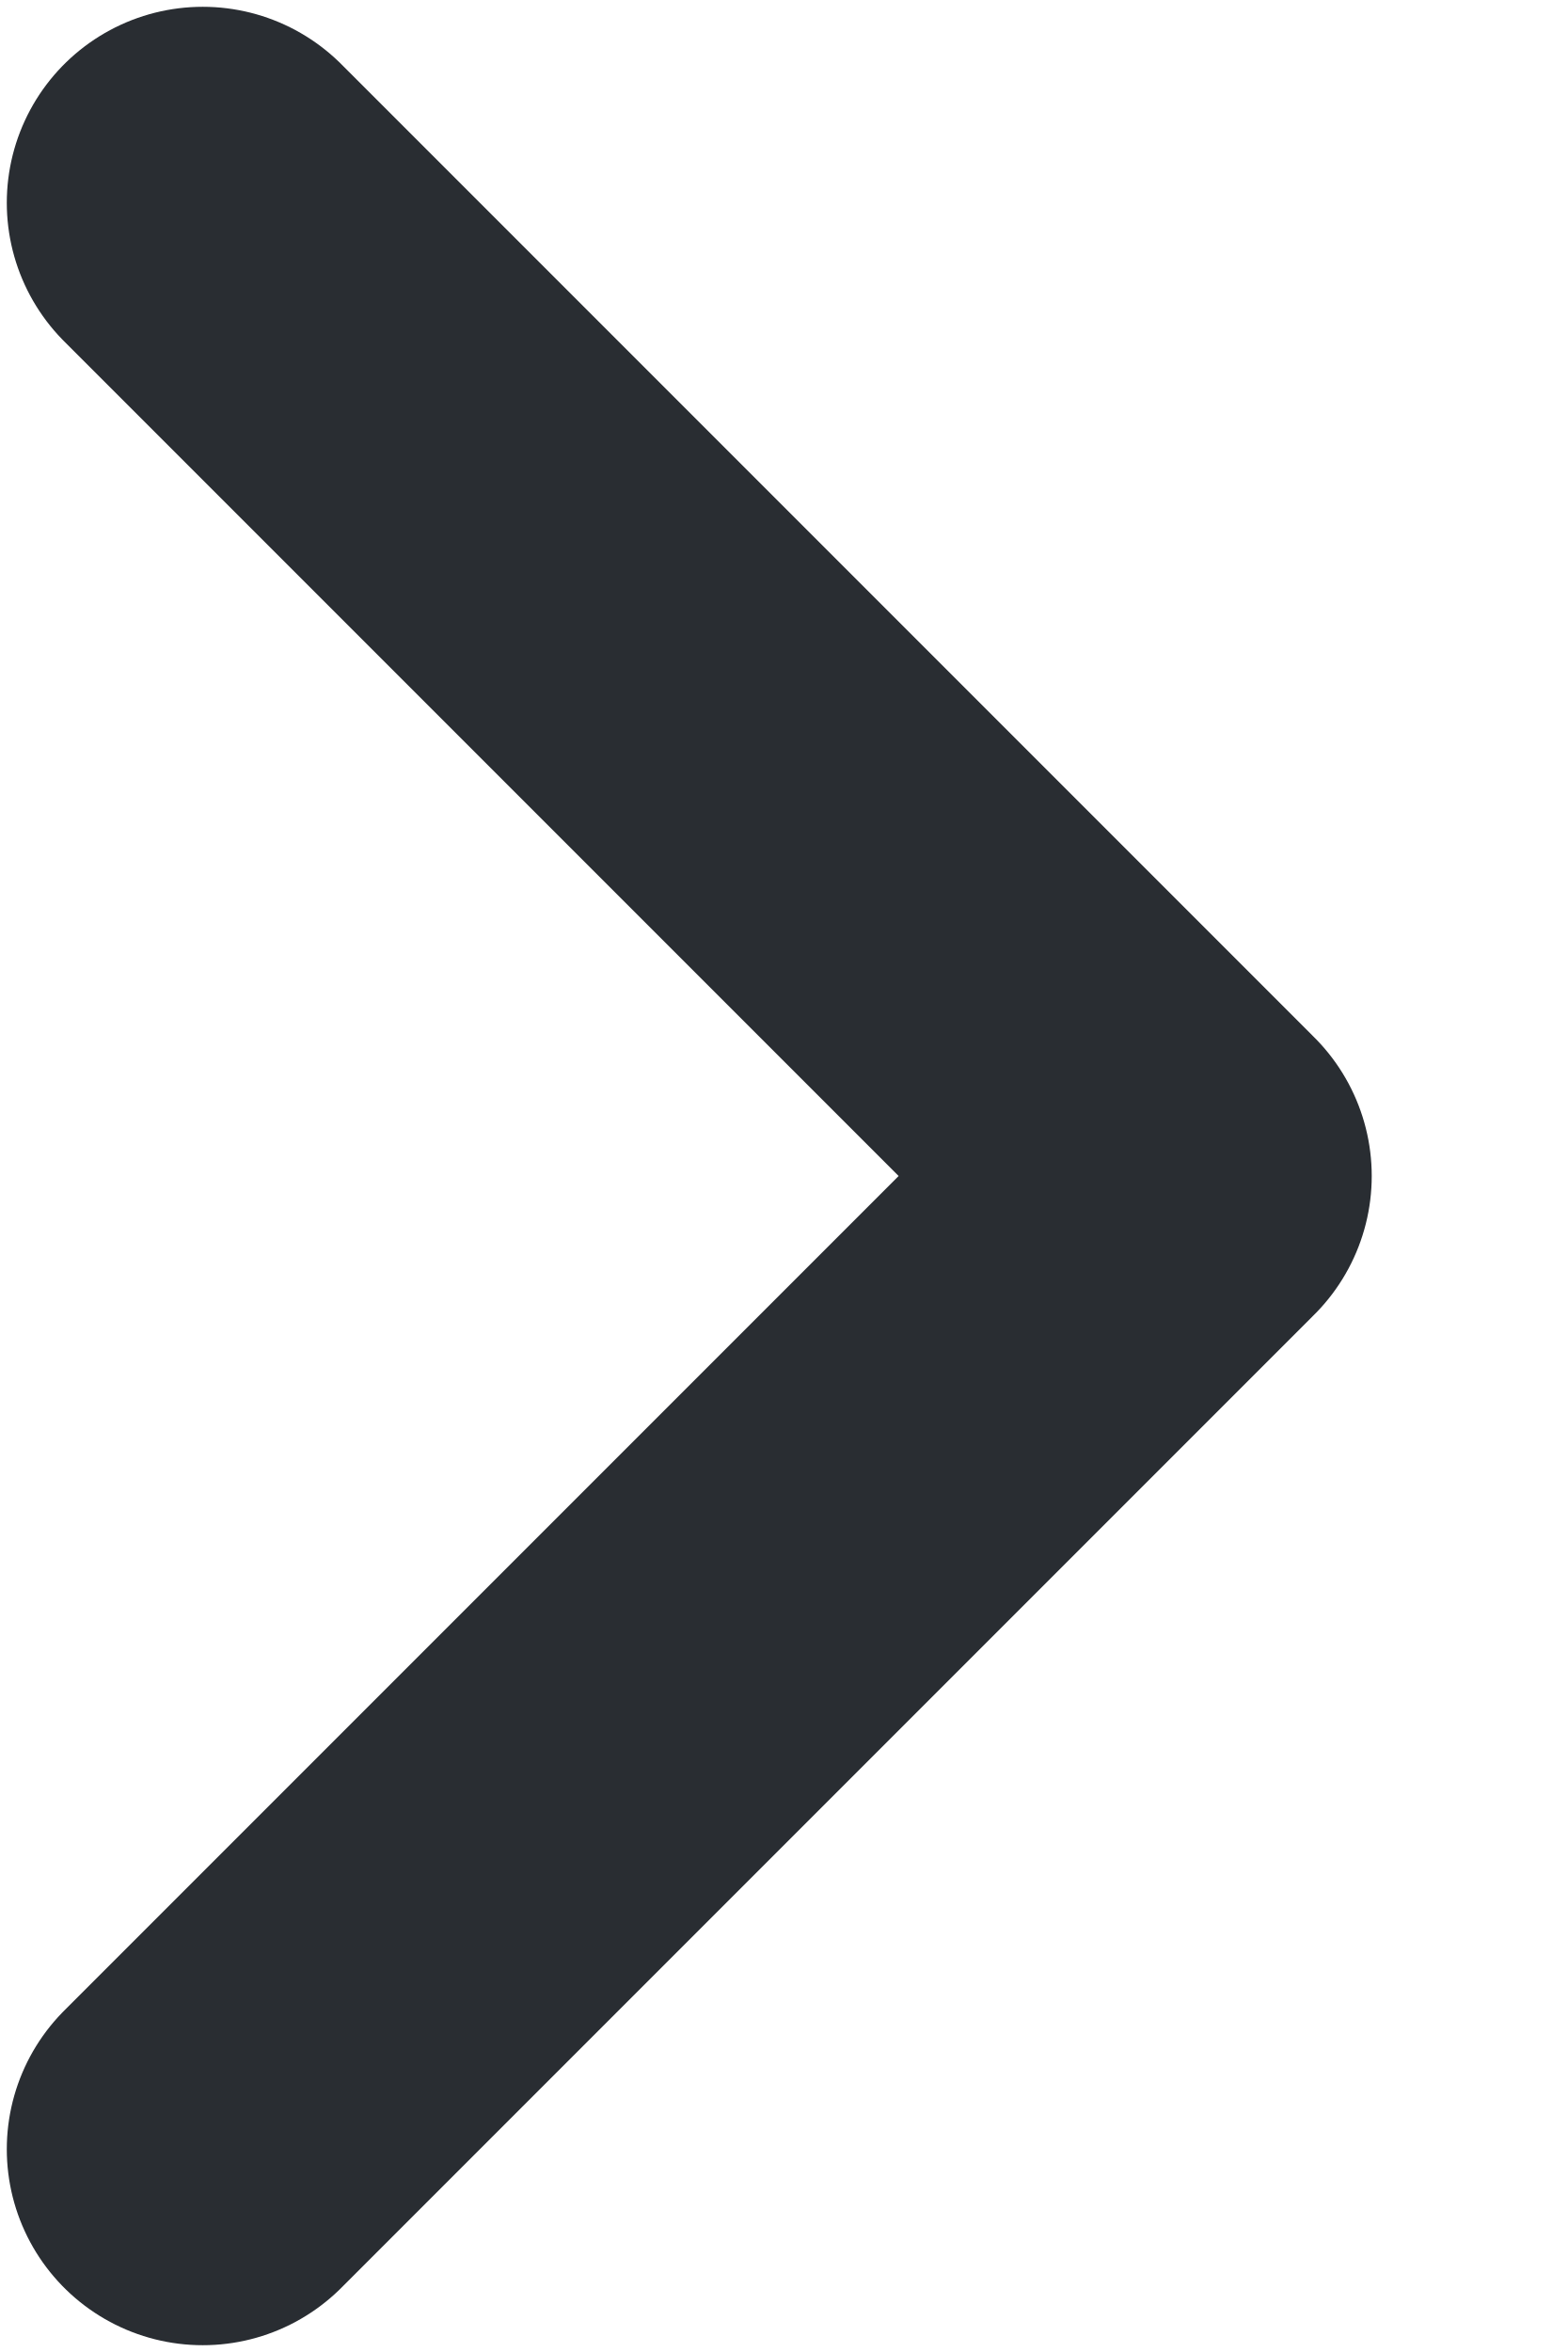
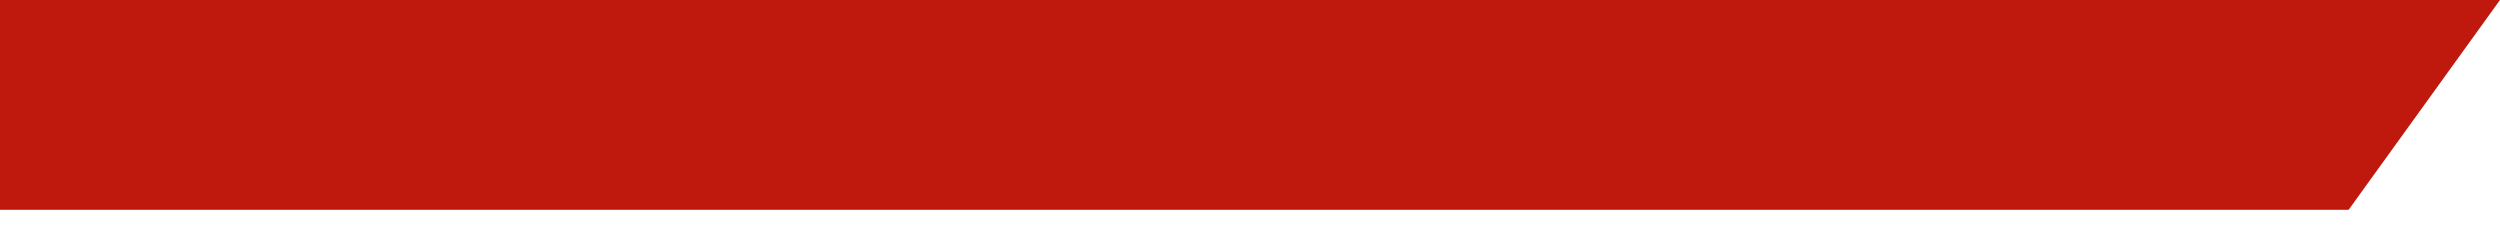
- <svg xmlns="http://www.w3.org/2000/svg" width="6" height="9" viewBox="0 0 6 9" fill="none">
-   <path d="M0.776 8.224L4.5 4.5L0.776 0.776" stroke="#292D32" stroke-width="1.5" stroke-linecap="round" stroke-linejoin="round" />
+ <svg xmlns="http://www.w3.org/2000/svg" width="11" height="1" viewBox="0 0 11 1" fill="none">
+   <path d="M0 0H11L10.334 0.923H0V0Z" fill="#BF190E" />
</svg>
